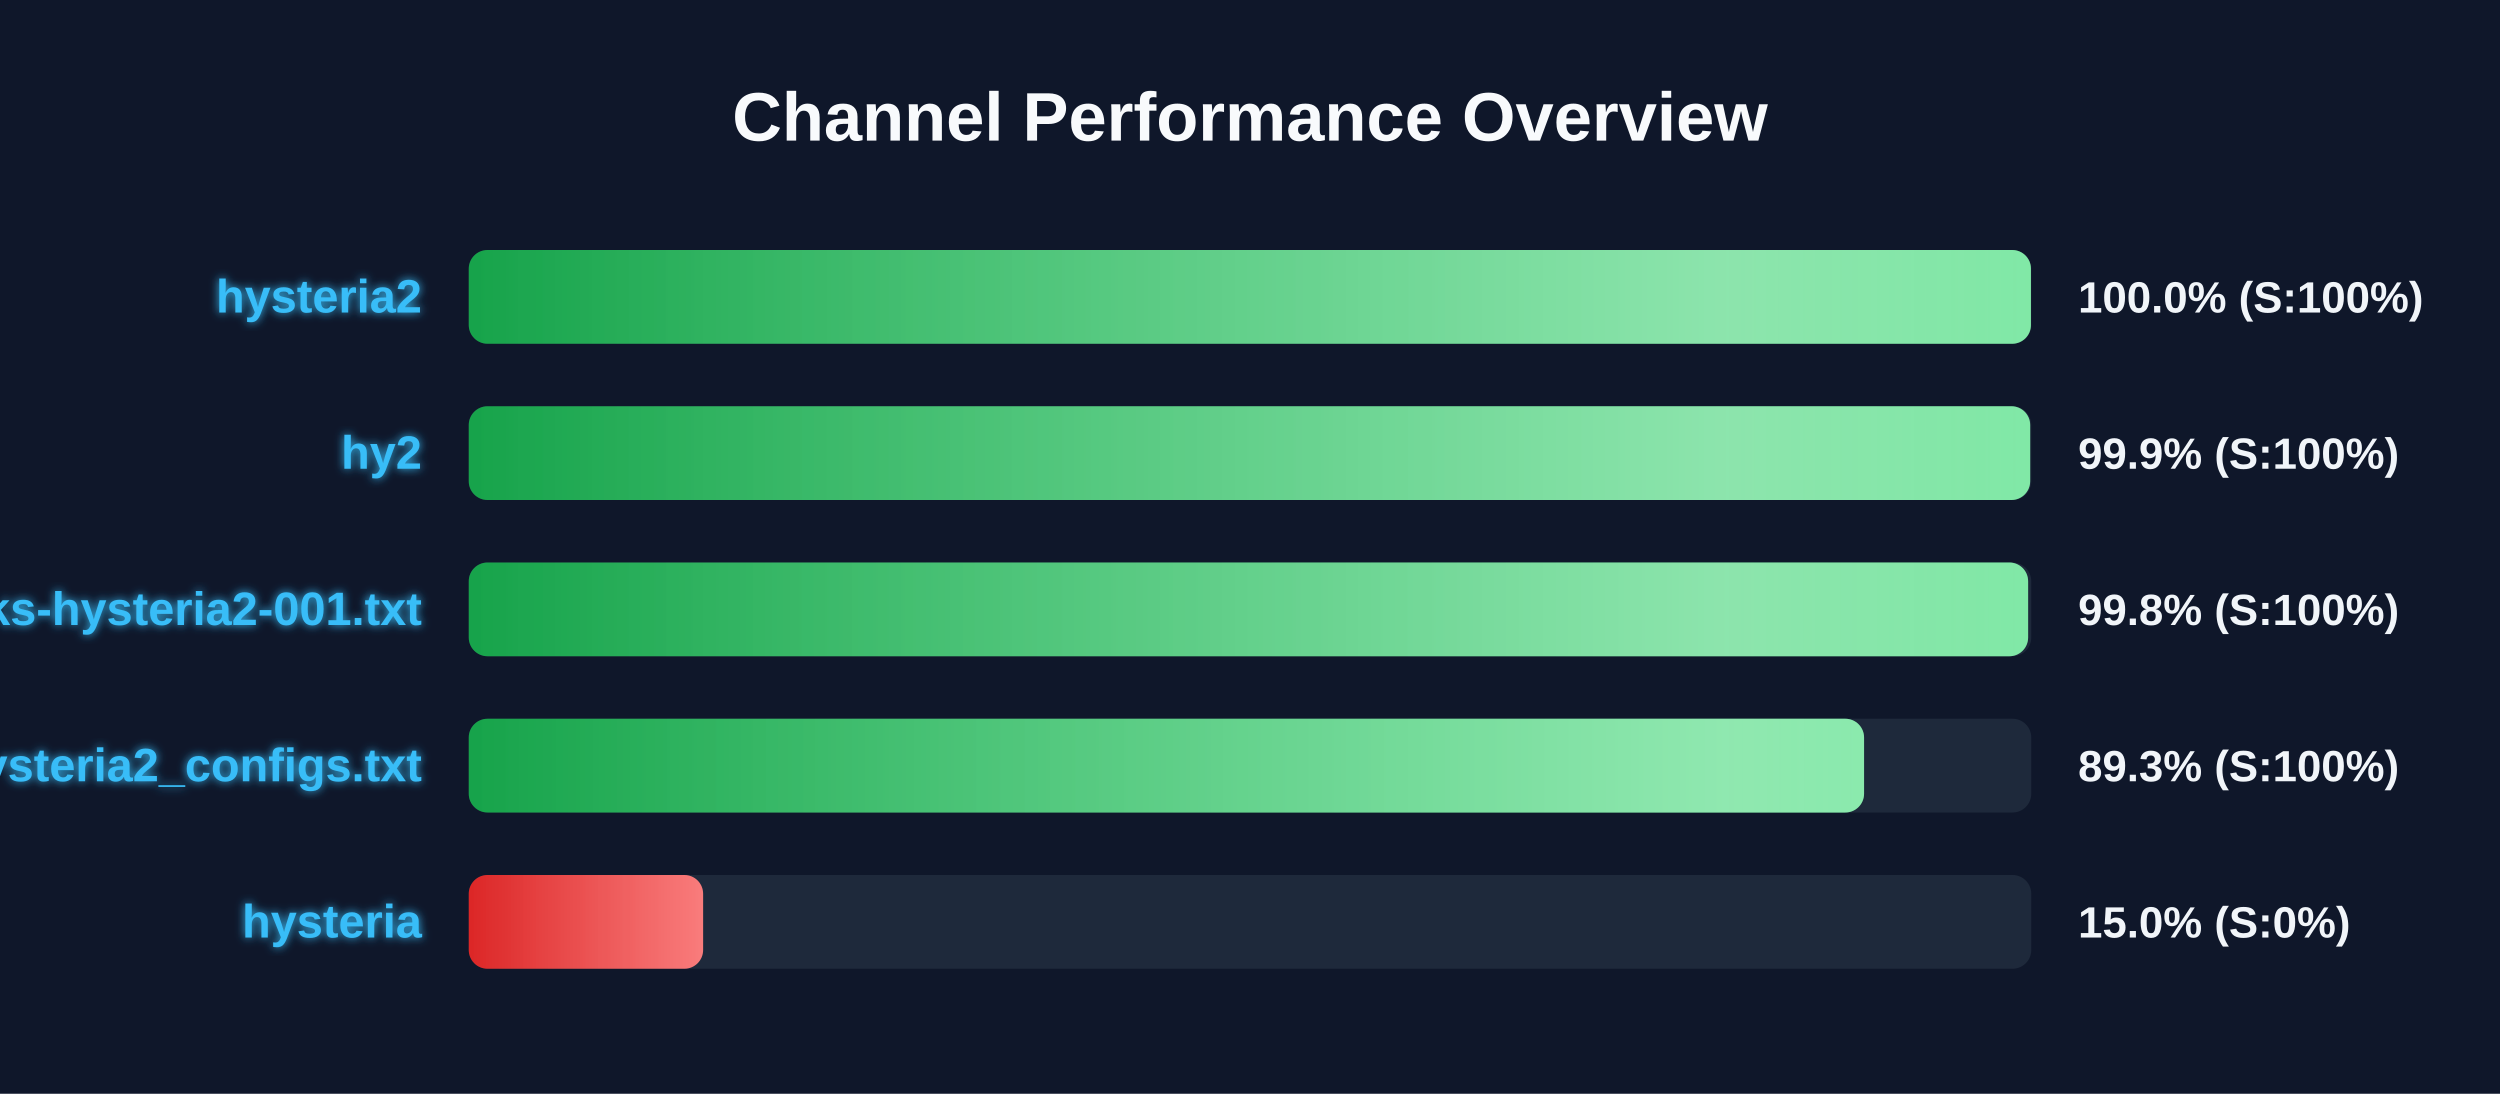
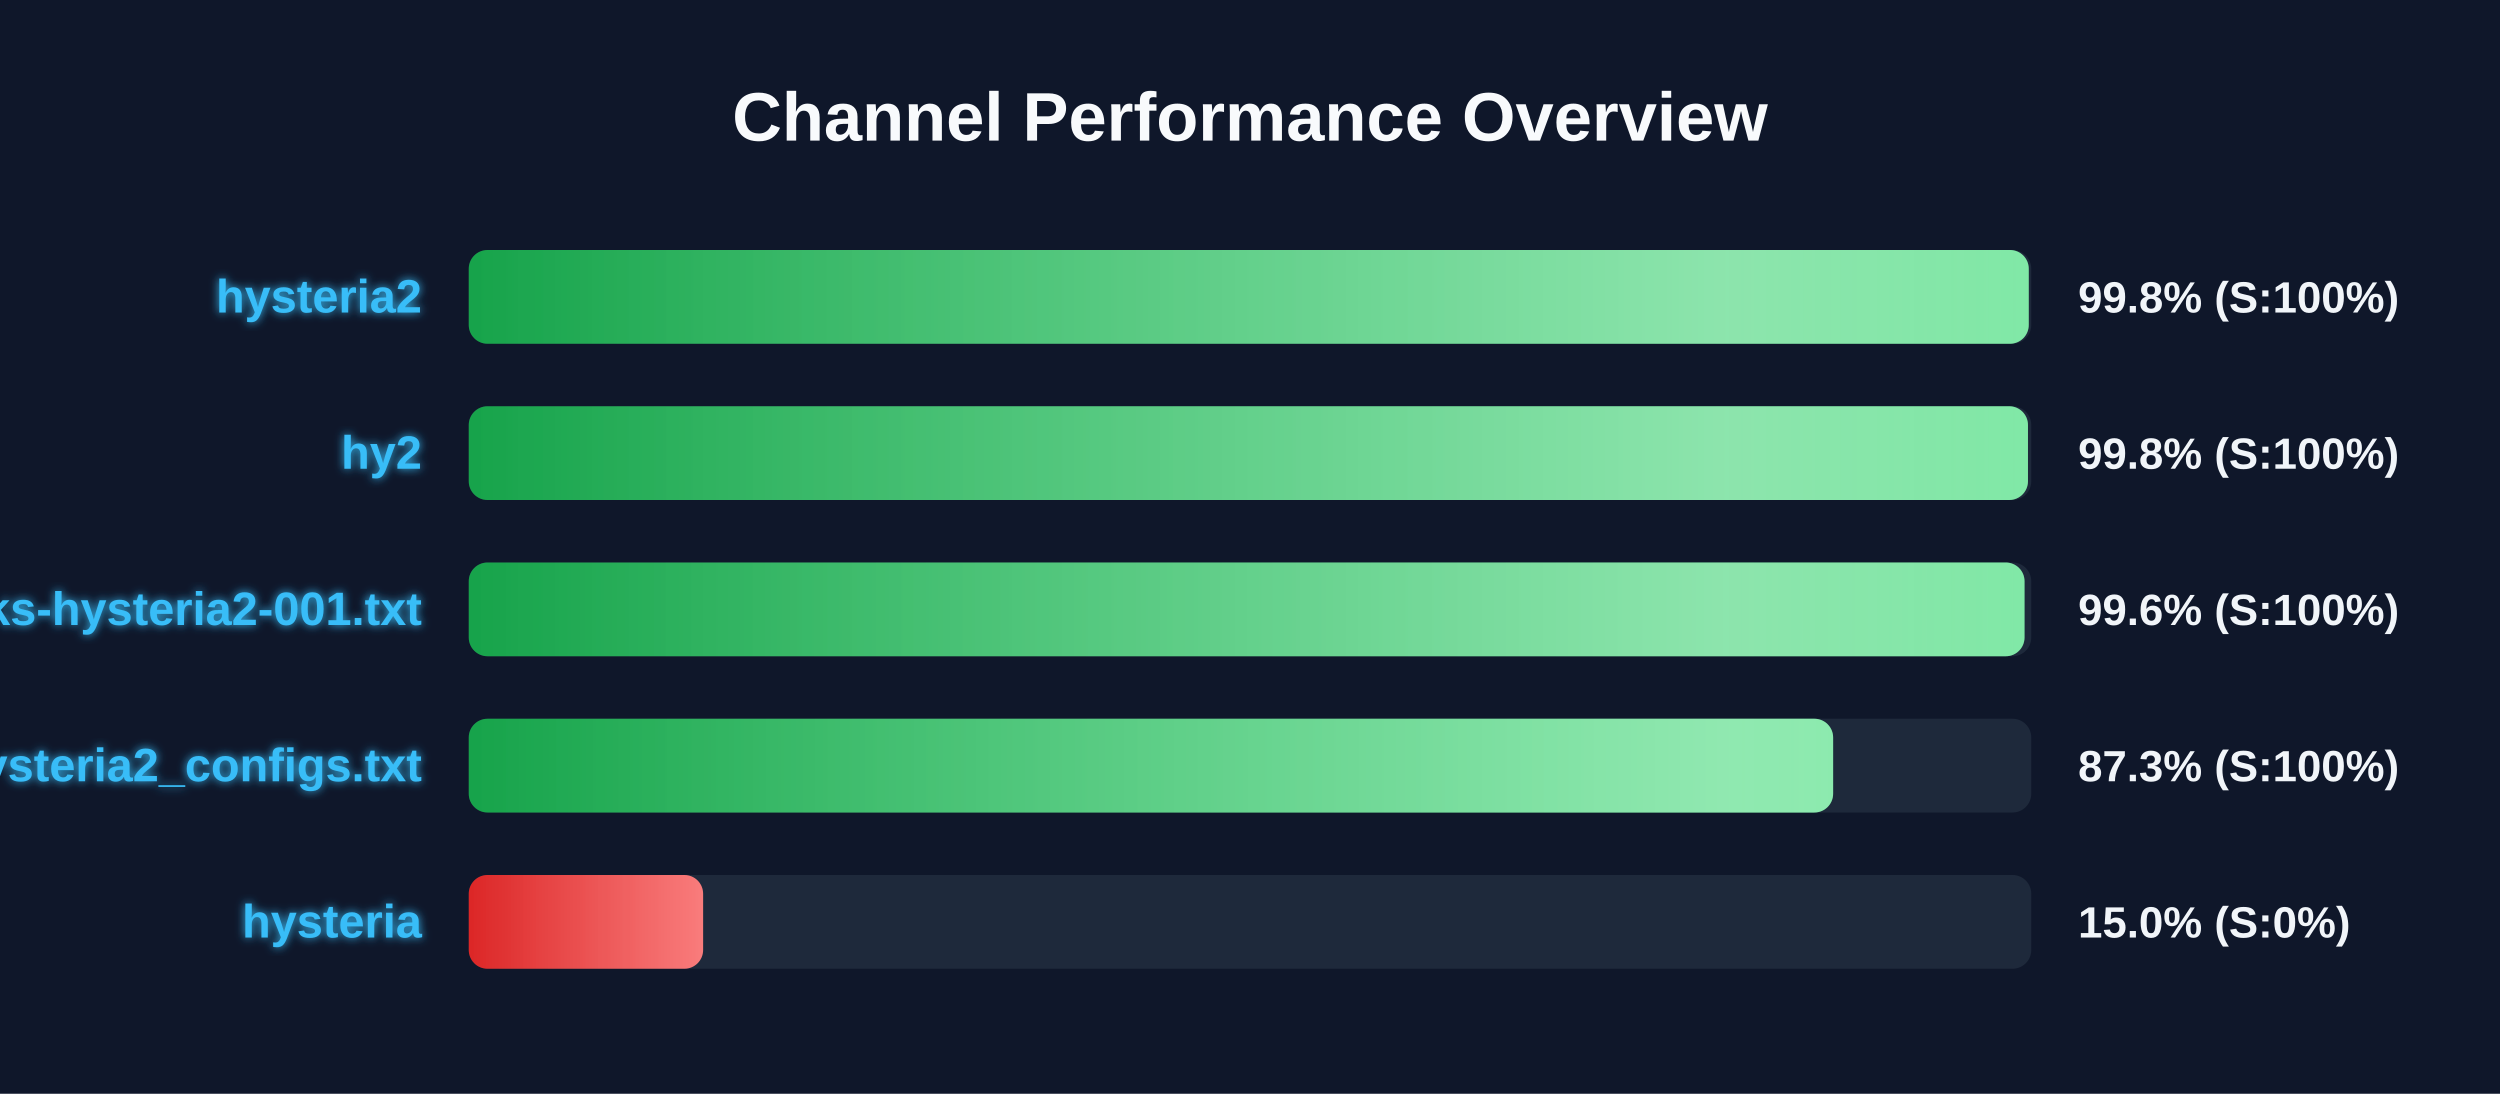
<svg xmlns="http://www.w3.org/2000/svg" width="800" height="350" version="1.1">
  <defs>
    <linearGradient id="grad-green" x1="0%" y1="0%" x2="100%" y2="0%">
      <stop offset="0%" stop-color="#16a34a" />
      <stop offset="100%" stop-color="#4ade80" />
    </linearGradient>
    <linearGradient id="grad-yellow" x1="0%" y1="0%" x2="100%" y2="0%">
      <stop offset="0%" stop-color="#ca8a04" />
      <stop offset="100%" stop-color="#fde047" />
    </linearGradient>
    <linearGradient id="grad-red" x1="0%" y1="0%" x2="100%" y2="0%">
      <stop offset="0%" stop-color="#dc2626" />
      <stop offset="100%" stop-color="#f87171" />
    </linearGradient>
    <linearGradient id="shimmer" x1="0%" y1="0%" x2="100%" y2="0%">
      <stop offset="0%" stop-color="rgba(255,255,255,0)" />
      <stop offset="50%" stop-color="rgba(255,255,255,0.4)" />
      <stop offset="100%" stop-color="rgba(255,255,255,0)" />
    </linearGradient>
    <filter id="glow" x="-20%" y="-20%" width="140%" height="140%">
      <feGaussianBlur stdDeviation="1.5" result="blur" />
      <feComposite in="SourceGraphic" in2="blur" operator="over" />
    </filter>
  </defs>
  <style>
        .bg-rect { fill: #0f172a; }
        .title { font: bold 22px 'Segoe UI', Arial, sans-serif; fill: #f8fafc; }
        .row { font: bold 15px 'Segoe UI', Arial, sans-serif; fill: #38bdf8; filter: url(#glow); }
        .score { font: bold 14px 'Segoe UI', Arial, sans-serif; fill: #f1f5f9; }
        @keyframes shimmer-anim {
            0% { transform: translateX(-100%); }
            100% { transform: translateX(200%); }
        }
        .shimmer-rect {
            animation: shimmer-anim 2.5s infinite linear;
        }
    </style>
  <rect width="100%" height="100%" class="bg-rect" />
  <text x="400" y="45" text-anchor="middle" class="title">Channel Performance Overview</text>
  <rect x="150" y="80" width="500" height="30" fill="#1e293b" rx="6" />
  <clipPath id="clip-0">
-     <rect x="150" y="80" width="499.9" height="30" rx="6" />
+     <rect x="150" y="80" width="499.2" height="30" rx="6" />
  </clipPath>
-   <rect x="150" y="80" width="499.9" height="30" fill="url(#grad-green)" rx="6" />
+   <rect x="150" y="80" width="499.2" height="30" fill="url(#grad-green)" rx="6" />
  <g clip-path="url(#clip-0)">
    <rect x="150" y="80" width="100%" height="30" fill="url(#shimmer)" class="shimmer-rect" />
  </g>
  <text x="135" y="100" text-anchor="end" class="row">hysteria2</text>
-   <text x="665" y="100" text-anchor="start" class="score">100.0% (S:100%)</text>
+   <text x="665" y="100" text-anchor="start" class="score">99.8% (S:100%)</text>
  <rect x="150" y="130" width="500" height="30" fill="#1e293b" rx="6" />
  <clipPath id="clip-1">
-     <rect x="150" y="130" width="499.65" height="30" rx="6" />
+     <rect x="150" y="130" width="498.95" height="30" rx="6" />
  </clipPath>
-   <rect x="150" y="130" width="499.65" height="30" fill="url(#grad-green)" rx="6" />
+   <rect x="150" y="130" width="498.95" height="30" fill="url(#grad-green)" rx="6" />
  <g clip-path="url(#clip-1)">
    <rect x="150" y="130" width="100%" height="30" fill="url(#shimmer)" class="shimmer-rect" />
  </g>
  <text x="135" y="150" text-anchor="end" class="row">hy2</text>
-   <text x="665" y="150" text-anchor="start" class="score">99.9% (S:100%)</text>
+   <text x="665" y="150" text-anchor="start" class="score">99.8% (S:100%)</text>
  <rect x="150" y="180" width="500" height="30" fill="#1e293b" rx="6" />
  <clipPath id="clip-2">
-     <rect x="150" y="180" width="499.0" height="30" rx="6" />
+     <rect x="150" y="180" width="497.85" height="30" rx="6" />
  </clipPath>
-   <rect x="150" y="180" width="499.0" height="30" fill="url(#grad-green)" rx="6" />
+   <rect x="150" y="180" width="497.85" height="30" fill="url(#grad-green)" rx="6" />
  <g clip-path="url(#clip-2)">
    <rect x="150" y="180" width="100%" height="30" fill="url(#shimmer)" class="shimmer-rect" />
  </g>
  <text x="135" y="200" text-anchor="end" class="row">EbraSha-Protocol-Chunks-hysteria2-001.txt</text>
-   <text x="665" y="200" text-anchor="start" class="score">99.8% (S:100%)</text>
+   <text x="665" y="200" text-anchor="start" class="score">99.6% (S:100%)</text>
  <rect x="150" y="230" width="500" height="30" fill="#1e293b" rx="6" />
  <clipPath id="clip-3">
-     <rect x="150" y="230" width="446.5" height="30" rx="6" />
+     <rect x="150" y="230" width="436.6" height="30" rx="6" />
  </clipPath>
-   <rect x="150" y="230" width="446.5" height="30" fill="url(#grad-green)" rx="6" />
+   <rect x="150" y="230" width="436.6" height="30" fill="url(#grad-green)" rx="6" />
  <g clip-path="url(#clip-3)">
    <rect x="150" y="230" width="100%" height="30" fill="url(#shimmer)" class="shimmer-rect" />
  </g>
  <text x="135" y="250" text-anchor="end" class="row">hysteria2_configs.txt</text>
-   <text x="665" y="250" text-anchor="start" class="score">89.3% (S:100%)</text>
+   <text x="665" y="250" text-anchor="start" class="score">87.3% (S:100%)</text>
  <rect x="150" y="280" width="500" height="30" fill="#1e293b" rx="6" />
  <clipPath id="clip-4">
    <rect x="150" y="280" width="75.0" height="30" rx="6" />
  </clipPath>
  <rect x="150" y="280" width="75.0" height="30" fill="url(#grad-red)" rx="6" />
  <g clip-path="url(#clip-4)">
    <rect x="150" y="280" width="100%" height="30" fill="url(#shimmer)" class="shimmer-rect" />
  </g>
  <text x="135" y="300" text-anchor="end" class="row">hysteria</text>
  <text x="665" y="300" text-anchor="start" class="score">15.0% (S:0%)</text>
</svg>
